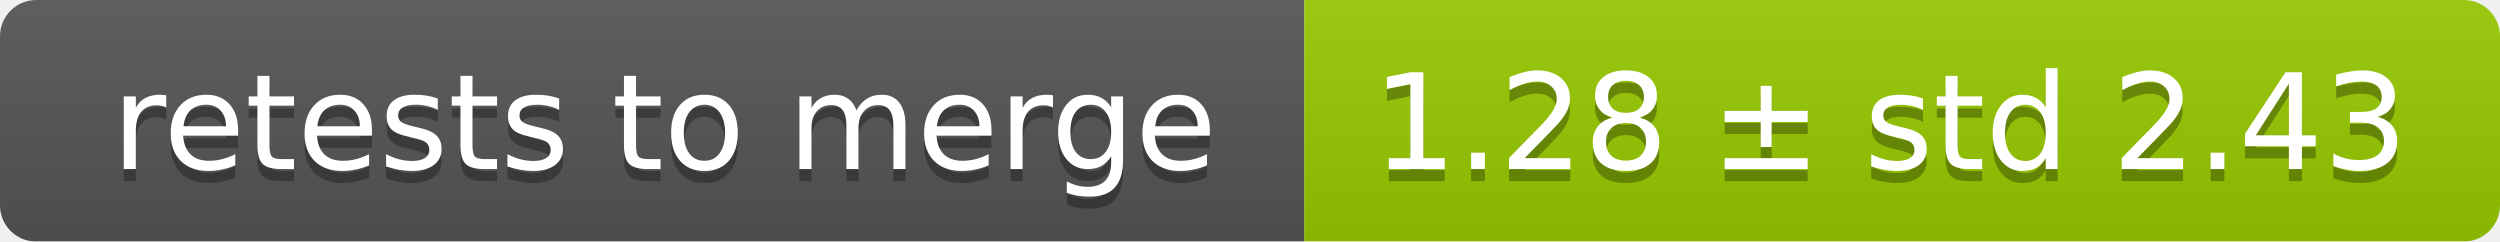
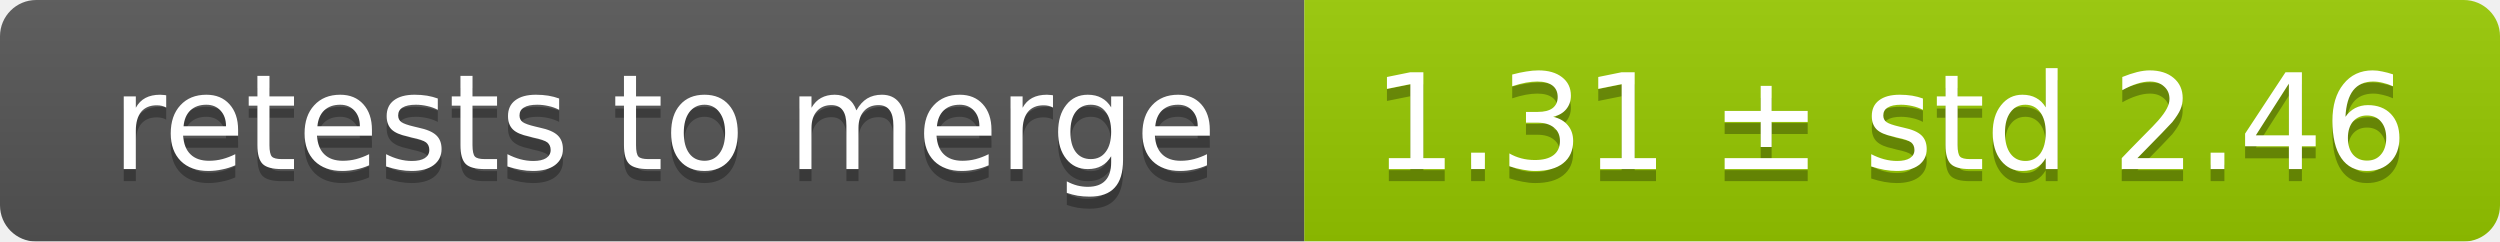
<svg xmlns="http://www.w3.org/2000/svg" width="207" height="20">
  <linearGradient id="smooth" x2="0" y2="100%">
    <stop offset="0" stop-color="#bbb" stop-opacity=".1" />
    <stop offset="1" stop-opacity=".1" />
  </linearGradient>
  <mask id="round">
    <rect width="207" height="20" rx="3" fill="#fff" />
  </mask>
  <g mask="url(#round)">
    <rect width="108" height="20" fill="#555" />
    <rect x="108" width="99" height="20" fill="#97ca00" />
    <rect width="207" height="20" fill="url(#smooth)" />
  </g>
  <g fill="#fff" text-anchor="middle" font-family="DejaVu Sans,Verdana,Geneva,sans-serif" font-size="11">
    <text x="55" y="15" fill="#010101" fill-opacity=".3">retests to merge</text>
    <text x="55" y="14">retests to merge</text>
-     <text x="156.5" y="15" fill="#010101" fill-opacity=".3">1.28 ± std 2.43</text>
-     <text x="156.5" y="14">1.28 ± std 2.43</text>
+     <text x="156.5" y="15" fill="#010101" fill-opacity=".3">1.31 ± std 2.46</text>
+     <text x="156.5" y="14">1.31 ± std 2.46</text>
  </g>
</svg>
